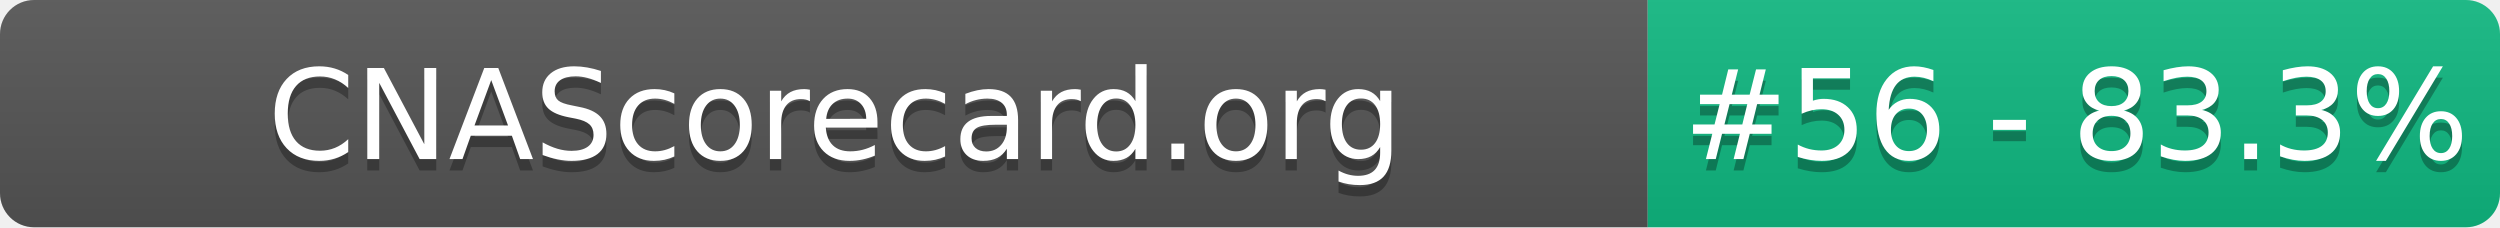
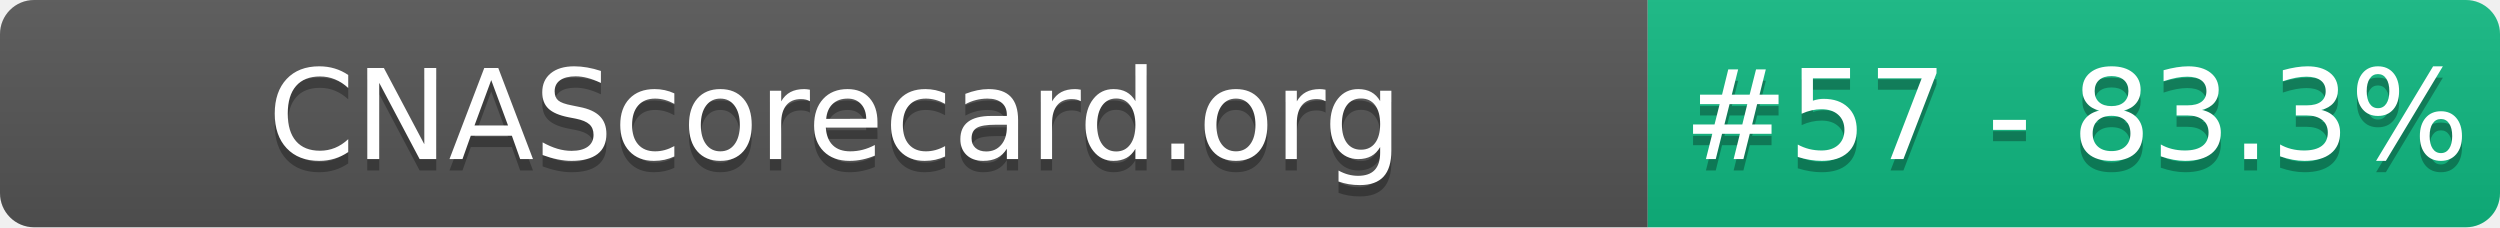
- <svg xmlns="http://www.w3.org/2000/svg" width="220" height="20" role="img" aria-label="CNAScorecard.org: #56 - 83.3%">
+ <svg xmlns="http://www.w3.org/2000/svg" width="220" height="20" role="img" aria-label="CNAScorecard.org: #57 - 83.3%">
  <linearGradient id="s" x2="0" y2="100%">
    <stop offset="0" stop-color="#bbb" stop-opacity=".1" />
    <stop offset="1" stop-opacity=".1" />
  </linearGradient>
  <clipPath id="r">
    <rect width="220" height="20" rx="3" fill="#fff" />
  </clipPath>
  <g clip-path="url(#r)">
    <rect width="145" height="20" fill="#555" />
    <rect x="145" width="75" height="20" fill="#10B981" />
    <rect width="220" height="20" fill="url(#s)" />
  </g>
  <g fill="#fff" text-anchor="middle" font-family="Verdana,Geneva,DejaVu Sans,sans-serif" text-rendering="geometricPrecision" font-size="110">
    <text aria-hidden="true" x="735" y="150" fill="#010101" fill-opacity=".3" transform="scale(.1)" textLength="1350">CNAScorecard.org</text>
    <text x="735" y="140" transform="scale(.1)" fill="#fff" textLength="1350">CNAScorecard.org</text>
-     <text aria-hidden="true" x="1827" y="150" fill="#010101" fill-opacity=".3" transform="scale(.1)" textLength="605">#56 - 83.3%</text>
-     <text x="1827" y="140" transform="scale(.1)" fill="#fff" textLength="605">#56 - 83.3%</text>
+     <text aria-hidden="true" x="1827" y="150" fill="#010101" fill-opacity=".3" transform="scale(.1)" textLength="605">#57 - 83.3%</text>
+     <text x="1827" y="140" transform="scale(.1)" fill="#fff" textLength="605">#57 - 83.3%</text>
  </g>
</svg>
